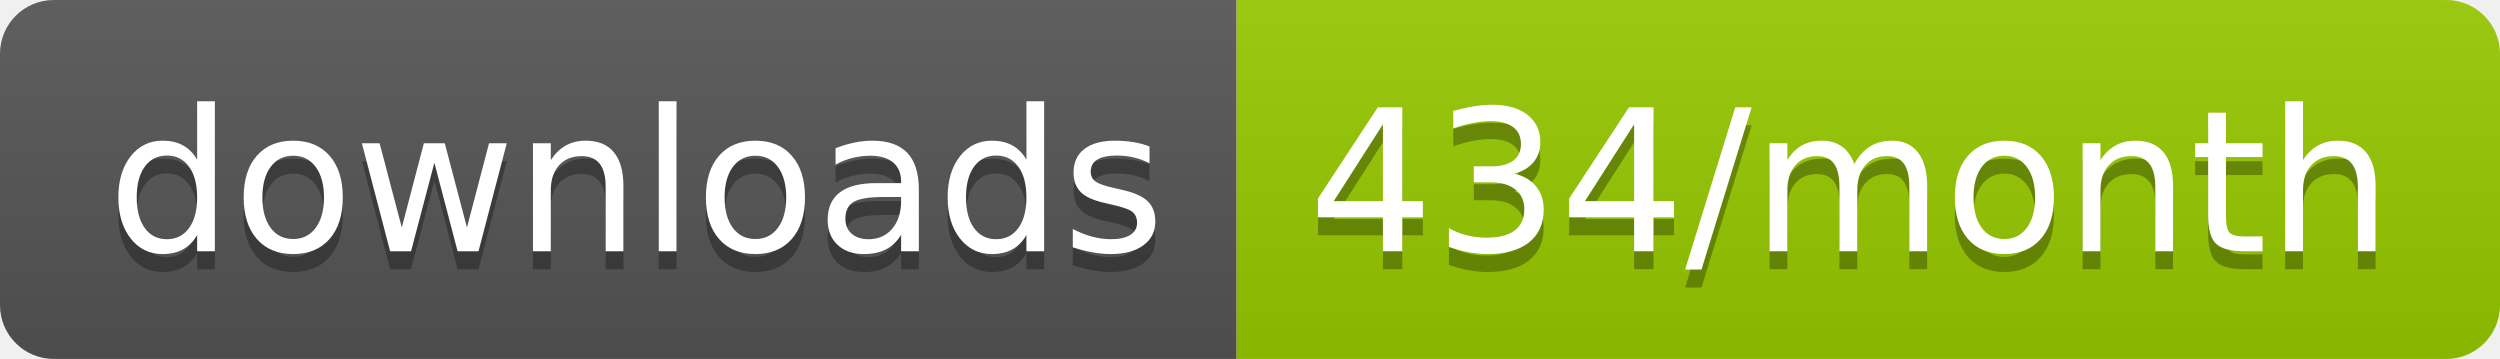
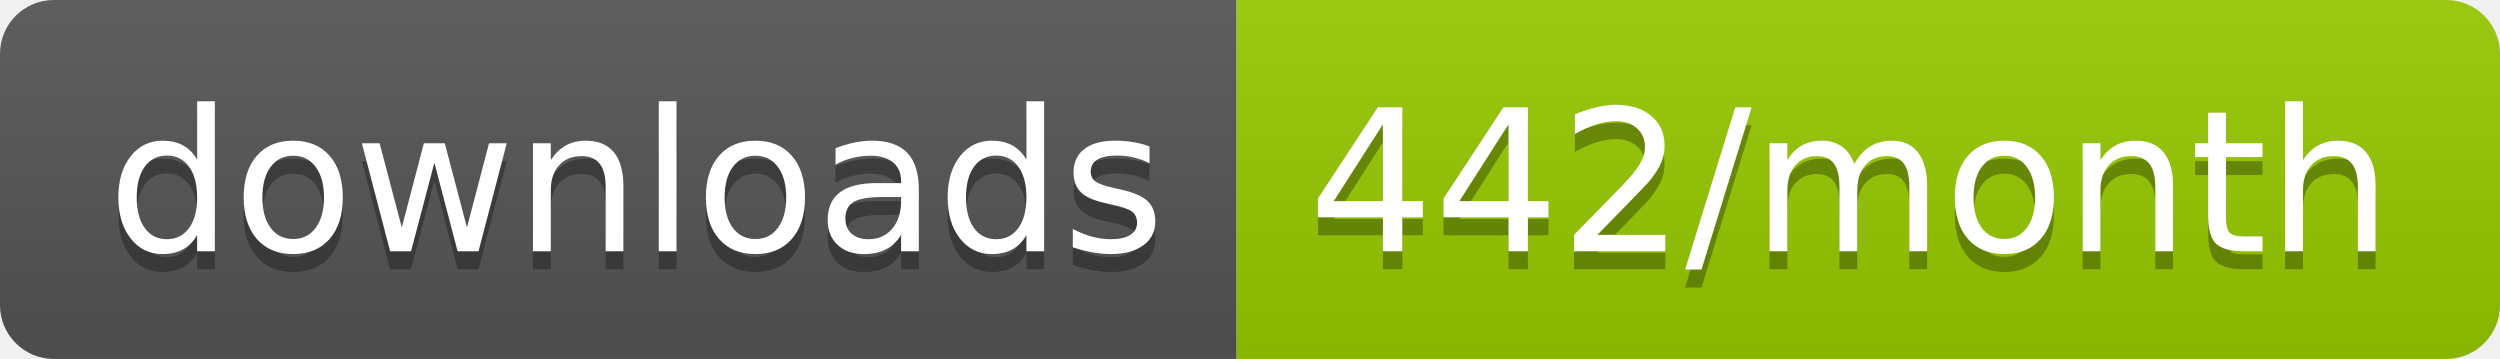
<svg xmlns="http://www.w3.org/2000/svg" width="139.3" height="20">
  <linearGradient id="smooth" x2="0" y2="100%">
    <stop offset="0" stop-color="#bbb" stop-opacity=".1" />
    <stop offset="1" stop-opacity=".1" />
  </linearGradient>
  <clipPath id="round">
    <rect width="139.3" height="20" rx="3" fill="#fff" />
  </clipPath>
  <g clip-path="url(#round)">
    <rect width="68.9" height="20" fill="#555" />
    <rect x="68.9" width="70.4" height="20" fill="#97CA00" />
    <rect width="139.3" height="20" fill="url(#smooth)" />
  </g>
  <g fill="#fff" text-anchor="middle" font-family="DejaVu Sans,Verdana,Geneva,sans-serif" font-size="110">
    <text x="354.5" y="150" fill="#010101" fill-opacity=".3" transform="scale(0.1)" textLength="589.0" lengthAdjust="spacing">downloads</text>
    <text x="354.5" y="140" transform="scale(0.1)" textLength="589.0" lengthAdjust="spacing">downloads</text>
-     <text x="1031.0" y="150" fill="#010101" fill-opacity=".3" transform="scale(0.1)" textLength="604.0" lengthAdjust="spacing">434/month</text>
-     <text x="1031.0" y="140" transform="scale(0.1)" textLength="604.0" lengthAdjust="spacing">434/month</text>
+     <text x="1031.0" y="150" fill="#010101" fill-opacity=".3" transform="scale(0.1)" textLength="604.0" lengthAdjust="spacing">442/month</text>
+     <text x="1031.0" y="140" transform="scale(0.1)" textLength="604.0" lengthAdjust="spacing">442/month</text>
  </g>
</svg>
